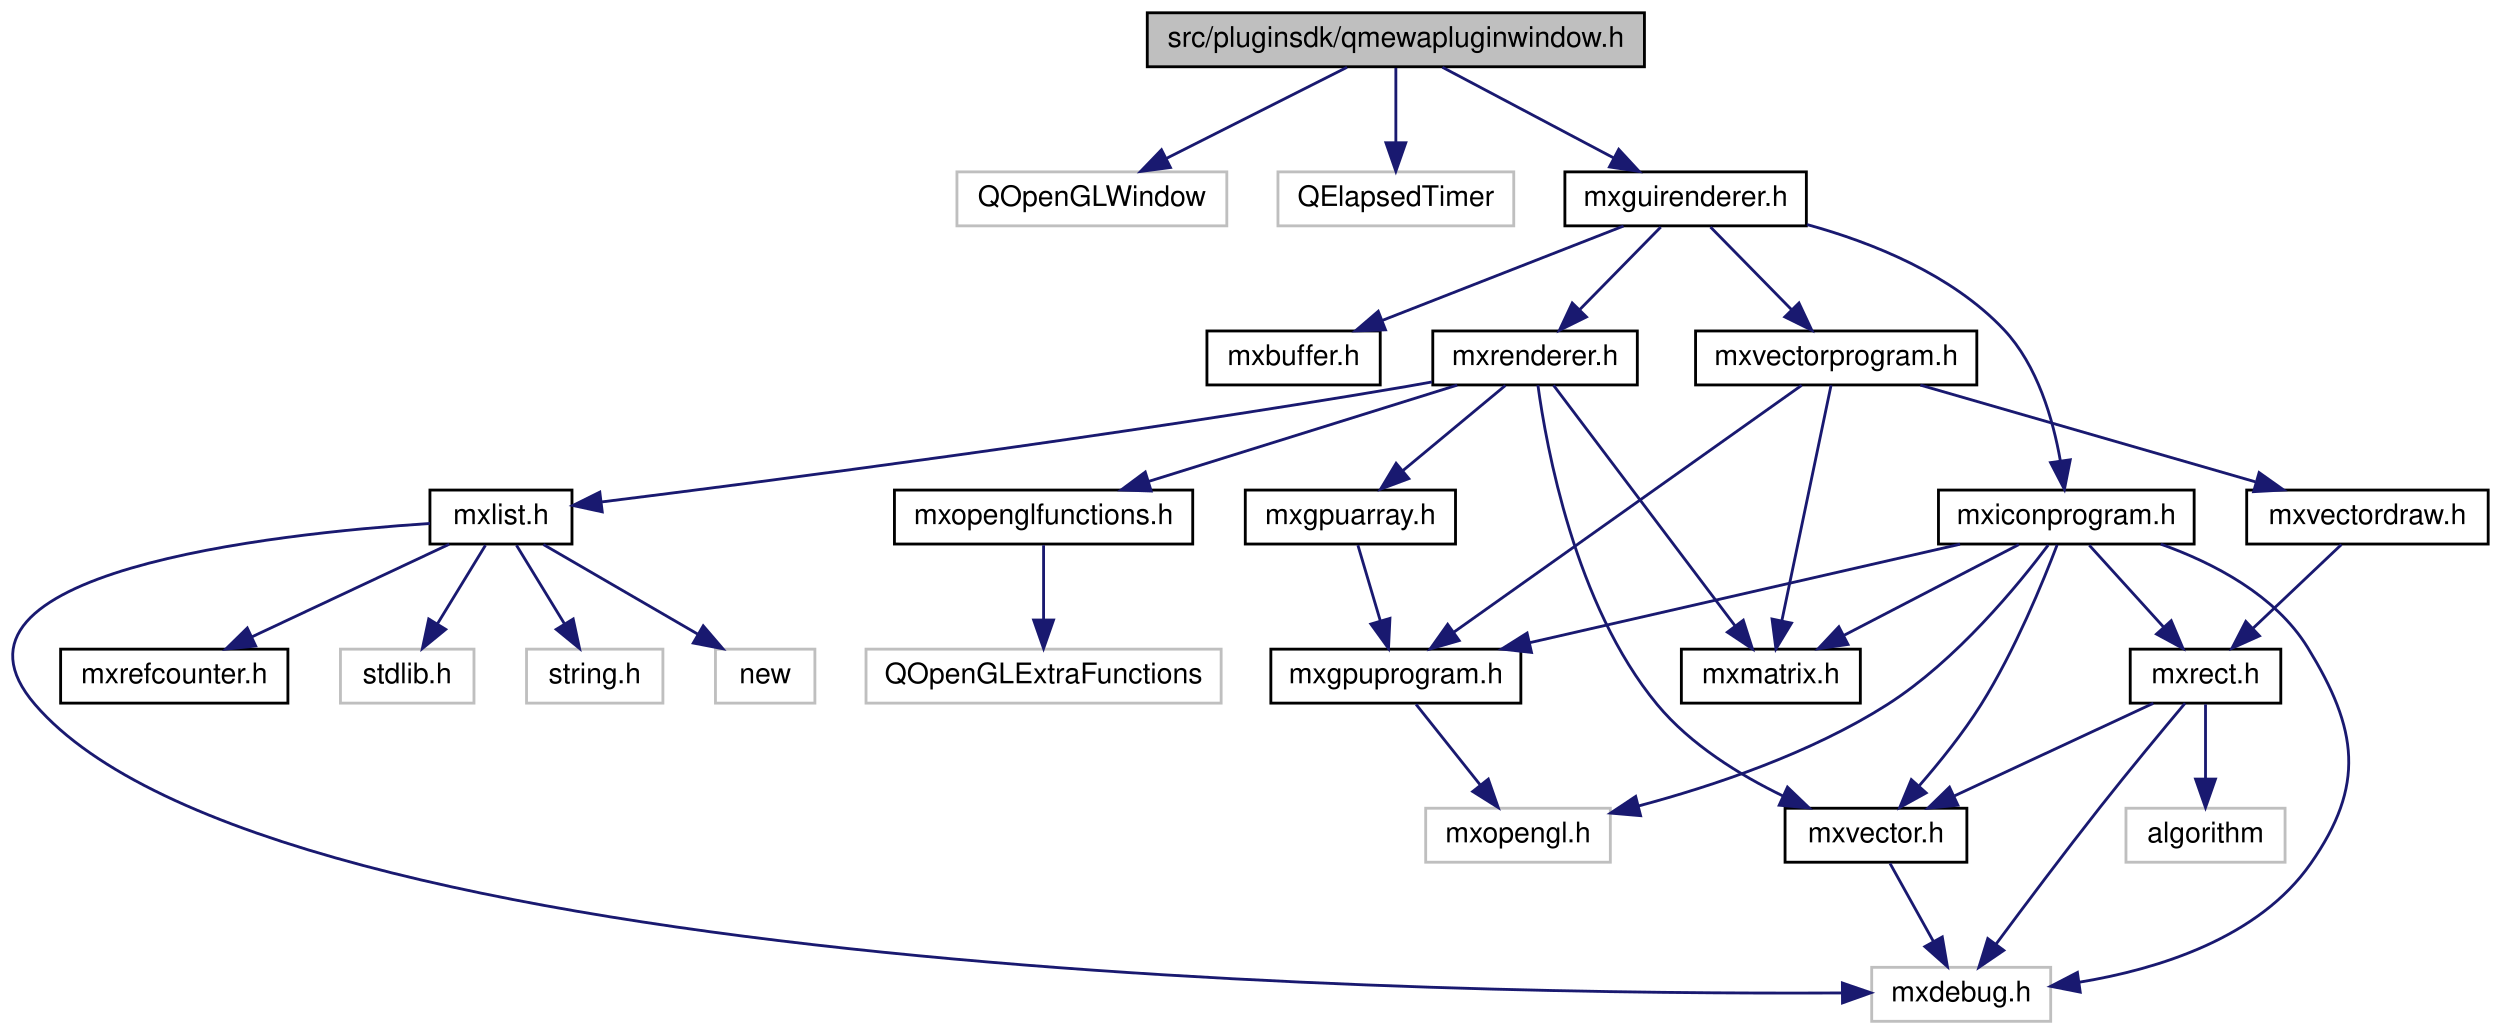
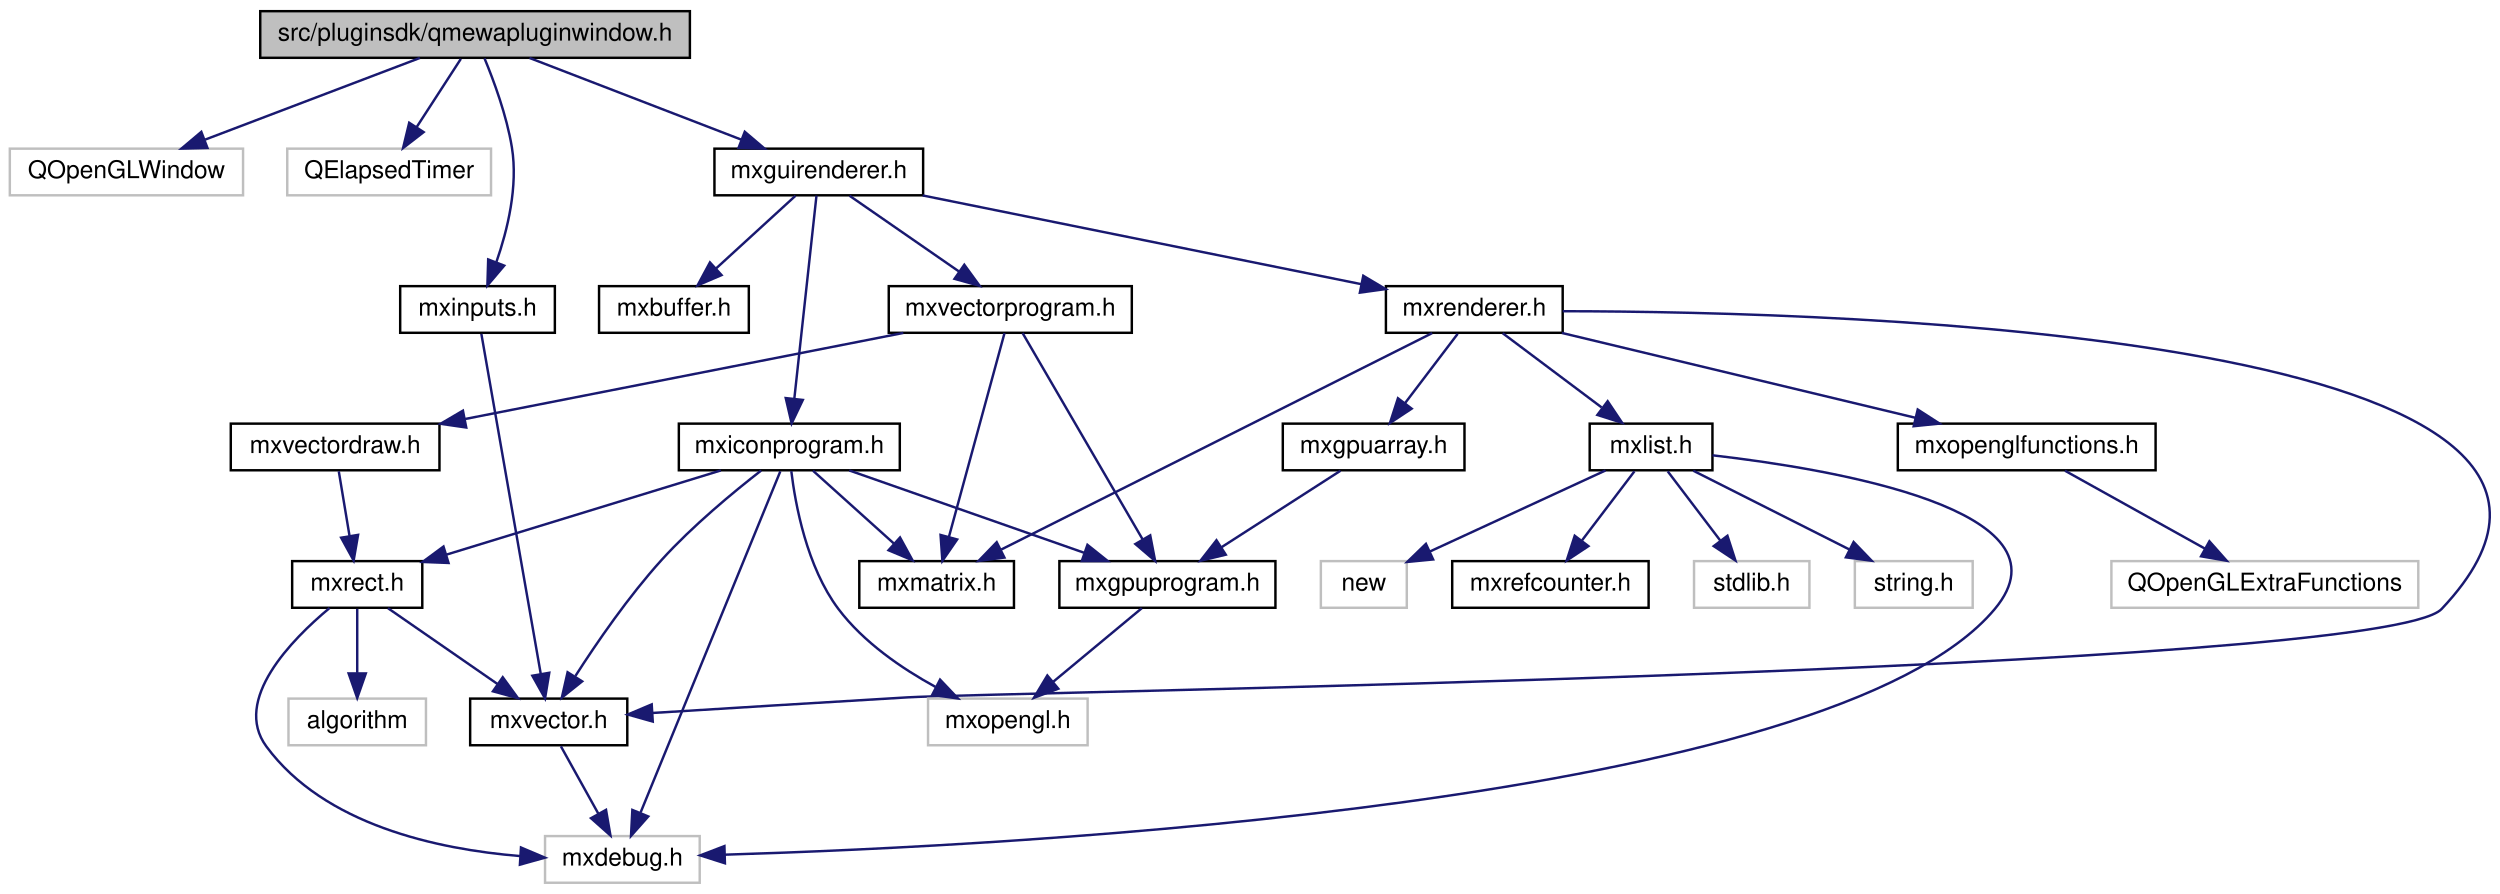
- <svg xmlns="http://www.w3.org/2000/svg" xmlns:xlink="http://www.w3.org/1999/xlink" width="880pt" height="364pt" viewBox="0.00 0.00 879.68 364.00">
+ <svg xmlns="http://www.w3.org/2000/svg" xmlns:xlink="http://www.w3.org/1999/xlink" width="1018pt" height="364pt" viewBox="0.00 0.00 1018.28 364.00">
  <g id="graph0" class="graph" transform="scale(1 1) rotate(0) translate(4 360)">
    <g id="node1" class="node">
      <g id="a_node1">
        <a xlink:title=" ">
-           <polygon fill="#bfbfbf" stroke="black" points="399.68,-336.5 399.68,-355.5 574.68,-355.5 574.68,-336.5 399.68,-336.5" />
-           <text text-anchor="middle" x="487.18" y="-343.5" font-family="Helvetica,sans-Serif" font-size="10.00">src/pluginsdk/qmewapluginwindow.h</text>
+           <polygon fill="#bfbfbf" stroke="black" points="102,-336.5 102,-355.5 277,-355.5 277,-336.5 102,-336.5" />
+           <text text-anchor="middle" x="189.5" y="-343.5" font-family="Helvetica,sans-Serif" font-size="10.00">src/pluginsdk/qmewapluginwindow.h</text>
        </a>
      </g>
    </g>
    <g id="node2" class="node">
      <g id="a_node2">
        <a xlink:title=" ">
-           <polygon fill="none" stroke="#bfbfbf" points="332.68,-280.5 332.68,-299.5 427.68,-299.5 427.68,-280.5 332.68,-280.5" />
-           <text text-anchor="middle" x="380.18" y="-287.5" font-family="Helvetica,sans-Serif" font-size="10.00">QOpenGLWindow</text>
+           <polygon fill="none" stroke="#bfbfbf" points="0,-280.5 0,-299.5 95,-299.5 95,-280.5 0,-280.5" />
+           <text text-anchor="middle" x="47.5" y="-287.5" font-family="Helvetica,sans-Serif" font-size="10.00">QOpenGLWindow</text>
        </a>
      </g>
    </g>
    <g id="edge1" class="edge">
-       <path fill="none" stroke="midnightblue" d="M469.99,-336.32C452.83,-327.66 426.23,-314.24 406.43,-304.25" />
-       <polygon fill="midnightblue" stroke="midnightblue" points="407.83,-301.04 397.33,-299.65 404.68,-307.28 407.83,-301.04" />
+       <path fill="none" stroke="midnightblue" d="M167,-336.44C143.42,-327.48 106.18,-313.31 79.54,-303.18" />
+       <polygon fill="midnightblue" stroke="midnightblue" points="80.49,-299.8 69.9,-299.52 78,-306.34 80.49,-299.8" />
    </g>
    <g id="node3" class="node">
      <g id="a_node3">
        <a xlink:title=" ">
-           <polygon fill="none" stroke="#bfbfbf" points="445.68,-280.5 445.68,-299.5 528.68,-299.5 528.68,-280.5 445.68,-280.5" />
-           <text text-anchor="middle" x="487.18" y="-287.5" font-family="Helvetica,sans-Serif" font-size="10.00">QElapsedTimer</text>
+           <polygon fill="none" stroke="#bfbfbf" points="113,-280.5 113,-299.5 196,-299.5 196,-280.5 113,-280.5" />
+           <text text-anchor="middle" x="154.5" y="-287.5" font-family="Helvetica,sans-Serif" font-size="10.00">QElapsedTimer</text>
        </a>
      </g>
    </g>
    <g id="edge2" class="edge">
-       <path fill="none" stroke="midnightblue" d="M487.18,-336.08C487.18,-329.01 487.18,-318.86 487.18,-309.99" />
-       <polygon fill="midnightblue" stroke="midnightblue" points="490.68,-309.75 487.18,-299.75 483.68,-309.75 490.68,-309.75" />
+       <path fill="none" stroke="midnightblue" d="M183.72,-336.08C178.83,-328.53 171.67,-317.49 165.67,-308.23" />
+       <polygon fill="midnightblue" stroke="midnightblue" points="168.55,-306.24 160.17,-299.75 162.67,-310.05 168.55,-306.24" />
    </g>
    <g id="node4" class="node">
      <g id="a_node4">
        <a xlink:href="mxguirenderer_8h.html" target="_top" xlink:title=" ">
-           <polygon fill="none" stroke="black" points="546.68,-280.5 546.68,-299.5 631.68,-299.5 631.68,-280.5 546.68,-280.5" />
-           <text text-anchor="middle" x="589.18" y="-287.5" font-family="Helvetica,sans-Serif" font-size="10.00">mxguirenderer.h</text>
+           <polygon fill="none" stroke="black" points="287,-280.5 287,-299.5 372,-299.5 372,-280.5 287,-280.5" />
+           <text text-anchor="middle" x="329.5" y="-287.5" font-family="Helvetica,sans-Serif" font-size="10.00">mxguirenderer.h</text>
        </a>
      </g>
    </g>
    <g id="edge3" class="edge">
-       <path fill="none" stroke="midnightblue" d="M503.57,-336.32C519.85,-327.7 545.05,-314.36 563.89,-304.39" />
-       <polygon fill="midnightblue" stroke="midnightblue" points="565.63,-307.43 572.83,-299.65 562.36,-301.24 565.63,-307.43" />
+       <path fill="none" stroke="midnightblue" d="M211.68,-336.44C234.93,-327.48 271.65,-313.31 297.92,-303.18" />
+       <polygon fill="midnightblue" stroke="midnightblue" points="299.35,-306.38 307.42,-299.52 296.83,-299.85 299.35,-306.38" />
+     </g>
+     <g id="node25" class="node">
+       <g id="a_node25">
+         <a xlink:href="mxinputs_8h.html" target="_top" xlink:title=" ">
+           <polygon fill="none" stroke="black" points="159,-224.5 159,-243.5 222,-243.5 222,-224.5 159,-224.5" />
+           <text text-anchor="middle" x="190.5" y="-231.5" font-family="Helvetica,sans-Serif" font-size="10.00">mxinputs.h</text>
+         </a>
+       </g>
+     </g>
+     <g id="edge35" class="edge">
+       <path fill="none" stroke="midnightblue" d="M193.36,-336.25C197.06,-327.33 202.39,-313.01 204.5,-300 207.07,-284.15 202.72,-266.34 198.2,-253.38" />
+       <polygon fill="midnightblue" stroke="midnightblue" points="201.37,-251.86 194.52,-243.78 194.84,-254.37 201.37,-251.86" />
    </g>
    <g id="node5" class="node">
      <g id="a_node5">
        <a xlink:href="mxbuffer_8h.html" target="_top" xlink:title=" ">
-           <polygon fill="none" stroke="black" points="420.68,-224.5 420.68,-243.5 481.68,-243.5 481.68,-224.5 420.68,-224.5" />
-           <text text-anchor="middle" x="451.18" y="-231.5" font-family="Helvetica,sans-Serif" font-size="10.00">mxbuffer.h</text>
+           <polygon fill="none" stroke="black" points="240,-224.5 240,-243.5 301,-243.5 301,-224.5 240,-224.5" />
+           <text text-anchor="middle" x="270.5" y="-231.5" font-family="Helvetica,sans-Serif" font-size="10.00">mxbuffer.h</text>
        </a>
      </g>
    </g>
    <g id="edge4" class="edge">
-       <path fill="none" stroke="midnightblue" d="M567.31,-280.44C544.4,-271.48 508.2,-257.31 482.31,-247.18" />
-       <polygon fill="midnightblue" stroke="midnightblue" points="483.53,-243.9 472.94,-243.52 480.98,-250.42 483.53,-243.9" />
+       <path fill="none" stroke="midnightblue" d="M320.02,-280.32C311.3,-272.34 298.16,-260.31 287.6,-250.65" />
+       <polygon fill="midnightblue" stroke="midnightblue" points="289.89,-248 280.15,-243.83 285.17,-253.17 289.89,-248" />
    </g>
    <g id="node6" class="node">
      <g id="a_node6">
        <a xlink:href="mxrenderer_8h.html" target="_top" xlink:title=" ">
-           <polygon fill="none" stroke="black" points="500.18,-224.5 500.18,-243.5 572.18,-243.5 572.18,-224.5 500.18,-224.5" />
-           <text text-anchor="middle" x="536.18" y="-231.5" font-family="Helvetica,sans-Serif" font-size="10.00">mxrenderer.h</text>
+           <polygon fill="none" stroke="black" points="560.5,-224.5 560.5,-243.5 632.5,-243.5 632.5,-224.5 560.5,-224.5" />
+           <text text-anchor="middle" x="596.5" y="-231.5" font-family="Helvetica,sans-Serif" font-size="10.00">mxrenderer.h</text>
        </a>
      </g>
    </g>
    <g id="edge5" class="edge">
-       <path fill="none" stroke="midnightblue" d="M580.43,-280.08C572.71,-272.22 561.27,-260.57 551.96,-251.08" />
-       <polygon fill="midnightblue" stroke="midnightblue" points="554.27,-248.44 544.77,-243.75 549.27,-253.34 554.27,-248.44" />
+       <path fill="none" stroke="midnightblue" d="M371.81,-280.44C420.51,-270.59 500.22,-254.47 550.44,-244.31" />
+       <polygon fill="midnightblue" stroke="midnightblue" points="551.28,-247.72 560.38,-242.3 549.89,-240.86 551.28,-247.72" />
    </g>
    <g id="node20" class="node">
      <g id="a_node20">
        <a xlink:href="mxvectorprogram_8h.html" target="_top" xlink:title=" ">
-           <polygon fill="none" stroke="black" points="592.68,-224.5 592.68,-243.5 691.68,-243.5 691.68,-224.5 592.68,-224.5" />
-           <text text-anchor="middle" x="642.18" y="-231.5" font-family="Helvetica,sans-Serif" font-size="10.00">mxvectorprogram.h</text>
+           <polygon fill="none" stroke="black" points="358,-224.5 358,-243.5 457,-243.5 457,-224.5 358,-224.5" />
+           <text text-anchor="middle" x="407.5" y="-231.5" font-family="Helvetica,sans-Serif" font-size="10.00">mxvectorprogram.h</text>
        </a>
      </g>
    </g>
    <g id="edge20" class="edge">
-       <path fill="none" stroke="midnightblue" d="M597.93,-280.08C605.65,-272.22 617.08,-260.57 626.39,-251.08" />
-       <polygon fill="midnightblue" stroke="midnightblue" points="629.08,-253.34 633.59,-243.75 624.09,-248.44 629.08,-253.34" />
+       <path fill="none" stroke="midnightblue" d="M342.03,-280.32C354.09,-271.98 372.53,-259.21 386.77,-249.35" />
+       <polygon fill="midnightblue" stroke="midnightblue" points="388.77,-252.22 395,-243.65 384.78,-246.47 388.77,-252.22" />
    </g>
    <g id="node24" class="node">
      <g id="a_node24">
        <a xlink:href="mxiconprogram_8h.html" target="_top" xlink:title=" ">
-           <polygon fill="none" stroke="black" points="678.18,-168.5 678.18,-187.5 768.18,-187.5 768.18,-168.5 678.18,-168.5" />
-           <text text-anchor="middle" x="723.18" y="-175.5" font-family="Helvetica,sans-Serif" font-size="10.00">mxiconprogram.h</text>
+           <polygon fill="none" stroke="black" points="272.5,-168.5 272.5,-187.5 362.5,-187.5 362.5,-168.5 272.5,-168.5" />
+           <text text-anchor="middle" x="317.5" y="-175.5" font-family="Helvetica,sans-Serif" font-size="10.00">mxiconprogram.h</text>
        </a>
      </g>
    </g>
    <g id="edge28" class="edge">
-       <path fill="none" stroke="midnightblue" d="M631.9,-280.96C655.18,-274.56 682.89,-263.33 701.18,-244 713.06,-231.43 718.54,-212.21 721.06,-197.93" />
-       <polygon fill="midnightblue" stroke="midnightblue" points="724.57,-198.15 722.51,-187.75 717.64,-197.16 724.57,-198.15" />
+       <path fill="none" stroke="midnightblue" d="M328.56,-280.37C326.62,-262.62 322.15,-221.67 319.53,-197.6" />
+       <polygon fill="midnightblue" stroke="midnightblue" points="323,-197.15 318.44,-187.59 316.04,-197.91 323,-197.15" />
    </g>
    <g id="node7" class="node">
      <g id="a_node7">
        <a xlink:href="mxlist_8h.html" target="_top" xlink:title=" ">
-           <polygon fill="none" stroke="black" points="147.18,-168.5 147.18,-187.5 197.18,-187.5 197.18,-168.5 147.18,-168.5" />
-           <text text-anchor="middle" x="172.18" y="-175.5" font-family="Helvetica,sans-Serif" font-size="10.00">mxlist.h</text>
+           <polygon fill="none" stroke="black" points="643.5,-168.5 643.5,-187.5 693.5,-187.5 693.5,-168.5 643.5,-168.5" />
+           <text text-anchor="middle" x="668.5" y="-175.5" font-family="Helvetica,sans-Serif" font-size="10.00">mxlist.h</text>
        </a>
      </g>
    </g>
    <g id="edge6" class="edge">
-       <path fill="none" stroke="midnightblue" d="M499.86,-225.55C496.93,-225.01 494.01,-224.48 491.18,-224 388.67,-206.53 266.79,-190.7 207.75,-183.34" />
-       <polygon fill="midnightblue" stroke="midnightblue" points="207.83,-179.83 197.48,-182.07 206.97,-186.77 207.83,-179.83" />
+       <path fill="none" stroke="midnightblue" d="M608.07,-224.32C618.92,-216.18 635.38,-203.84 648.38,-194.09" />
+       <polygon fill="midnightblue" stroke="midnightblue" points="650.82,-196.63 656.72,-187.83 646.62,-191.03 650.82,-196.63" />
    </g>
    <g id="node13" class="node">
      <g id="a_node13">
        <a xlink:href="mxgpuarray_8h.html" target="_top" xlink:title=" ">
-           <polygon fill="none" stroke="black" points="434.18,-168.5 434.18,-187.5 508.18,-187.5 508.18,-168.5 434.18,-168.5" />
-           <text text-anchor="middle" x="471.18" y="-175.5" font-family="Helvetica,sans-Serif" font-size="10.00">mxgpuarray.h</text>
+           <polygon fill="none" stroke="black" points="518.5,-168.5 518.5,-187.5 592.5,-187.5 592.5,-168.5 518.5,-168.5" />
+           <text text-anchor="middle" x="555.5" y="-175.5" font-family="Helvetica,sans-Serif" font-size="10.00">mxgpuarray.h</text>
        </a>
      </g>
    </g>
    <g id="edge12" class="edge">
-       <path fill="none" stroke="midnightblue" d="M525.74,-224.32C516.03,-216.26 501.36,-204.08 489.68,-194.37" />
-       <polygon fill="midnightblue" stroke="midnightblue" points="491.74,-191.53 481.81,-187.83 487.27,-196.92 491.74,-191.53" />
+       <path fill="none" stroke="midnightblue" d="M589.73,-224.08C583.94,-216.46 575.44,-205.26 568.36,-195.94" />
+       <polygon fill="midnightblue" stroke="midnightblue" points="570.98,-193.6 562.14,-187.75 565.4,-197.83 570.98,-193.6" />
    </g>
    <g id="node16" class="node">
      <g id="a_node16">
        <a xlink:href="mxmatrix_8h.html" target="_top" xlink:title=" ">
-           <polygon fill="none" stroke="black" points="587.68,-112.5 587.68,-131.5 650.68,-131.5 650.68,-112.5 587.68,-112.5" />
-           <text text-anchor="middle" x="619.18" y="-119.5" font-family="Helvetica,sans-Serif" font-size="10.00">mxmatrix.h</text>
+           <polygon fill="none" stroke="black" points="346,-112.5 346,-131.5 409,-131.5 409,-112.5 346,-112.5" />
+           <text text-anchor="middle" x="377.5" y="-119.5" font-family="Helvetica,sans-Serif" font-size="10.00">mxmatrix.h</text>
        </a>
      </g>
    </g>
    <g id="edge15" class="edge">
-       <path fill="none" stroke="midnightblue" d="M542.69,-224.37C556.45,-206.14 588.68,-163.43 606.6,-139.68" />
-       <polygon fill="midnightblue" stroke="midnightblue" points="609.47,-141.68 612.7,-131.59 603.88,-137.47 609.47,-141.68" />
+       <path fill="none" stroke="midnightblue" d="M579.32,-224.37C541.18,-205.21 449.24,-159.04 403.81,-136.22" />
+       <polygon fill="midnightblue" stroke="midnightblue" points="405.11,-132.95 394.6,-131.59 401.97,-139.21 405.11,-132.95" />
    </g>
    <g id="node17" class="node">
      <g id="a_node17">
        <a xlink:href="mxopenglfunctions_8h.html" target="_top" xlink:title=" ">
-           <polygon fill="none" stroke="black" points="310.68,-168.5 310.68,-187.5 415.68,-187.5 415.68,-168.5 310.68,-168.5" />
-           <text text-anchor="middle" x="363.18" y="-175.5" font-family="Helvetica,sans-Serif" font-size="10.00">mxopenglfunctions.h</text>
+           <polygon fill="none" stroke="black" points="769,-168.5 769,-187.5 874,-187.5 874,-168.5 769,-168.5" />
+           <text text-anchor="middle" x="821.5" y="-175.5" font-family="Helvetica,sans-Serif" font-size="10.00">mxopenglfunctions.h</text>
        </a>
      </g>
    </g>
    <g id="edge16" class="edge">
-       <path fill="none" stroke="midnightblue" d="M508.77,-224.44C479.41,-215.28 432.66,-200.69 400.08,-190.52" />
-       <polygon fill="midnightblue" stroke="midnightblue" points="401.05,-187.16 390.46,-187.52 398.97,-193.84 401.05,-187.16" />
+       <path fill="none" stroke="midnightblue" d="M632.15,-224.44C671.16,-215.08 733.77,-200.06 776.22,-189.87" />
+       <polygon fill="midnightblue" stroke="midnightblue" points="777.11,-193.25 786.01,-187.52 775.47,-186.45 777.11,-193.25" />
    </g>
    <g id="node19" class="node">
      <g id="a_node19">
        <a xlink:href="mxvector_8h.html" target="_top" xlink:title=" ">
-           <polygon fill="none" stroke="black" points="624.18,-56.5 624.18,-75.5 688.18,-75.5 688.18,-56.5 624.18,-56.5" />
-           <text text-anchor="middle" x="656.18" y="-63.5" font-family="Helvetica,sans-Serif" font-size="10.00">mxvector.h</text>
+           <polygon fill="none" stroke="black" points="187.5,-56.5 187.5,-75.5 251.5,-75.5 251.5,-56.5 187.5,-56.5" />
+           <text text-anchor="middle" x="219.5" y="-63.5" font-family="Helvetica,sans-Serif" font-size="10.00">mxvector.h</text>
        </a>
      </g>
    </g>
    <g id="edge18" class="edge">
-       <path fill="none" stroke="midnightblue" d="M537.19,-224.39C540.09,-203.07 550.17,-147.03 579.18,-112 590.87,-97.88 608.23,-87.19 623.5,-79.79" />
-       <polygon fill="midnightblue" stroke="midnightblue" points="625.03,-82.93 632.67,-75.6 622.12,-76.57 625.03,-82.93" />
+       <path fill="none" stroke="midnightblue" d="M632.51,-233.29C748.05,-233.13 1095.87,-223.61 990.5,-112 966.62,-86.71 400.22,-78.07 365.5,-76 330.62,-73.92 291.05,-71.48 261.92,-69.66" />
+       <polygon fill="midnightblue" stroke="midnightblue" points="261.88,-66.15 251.68,-69.02 261.45,-73.14 261.88,-66.15" />
    </g>
    <g id="node8" class="node">
      <g id="a_node8">
        <a xlink:title=" ">
-           <polygon fill="none" stroke="#bfbfbf" points="654.68,-0.5 654.68,-19.5 717.68,-19.5 717.68,-0.5 654.68,-0.5" />
-           <text text-anchor="middle" x="686.18" y="-7.5" font-family="Helvetica,sans-Serif" font-size="10.00">mxdebug.h</text>
+           <polygon fill="none" stroke="#bfbfbf" points="218,-0.5 218,-19.5 281,-19.5 281,-0.5 218,-0.5" />
+           <text text-anchor="middle" x="249.5" y="-7.5" font-family="Helvetica,sans-Serif" font-size="10.00">mxdebug.h</text>
        </a>
      </g>
    </g>
    <g id="edge7" class="edge">
-       <path fill="none" stroke="midnightblue" d="M147.16,-175.74C92.01,-172.11 -32.02,-158.63 8.18,-112 91.3,-15.57 509.07,-9.78 644.05,-10.48" />
-       <polygon fill="midnightblue" stroke="midnightblue" points="644.36,-13.98 654.38,-10.54 644.4,-6.98 644.36,-13.98" />
+       <path fill="none" stroke="midnightblue" d="M693.52,-174.6C742.22,-169 842.18,-152.31 808.5,-112 742.21,-32.66 409.52,-15.53 291.28,-11.93" />
+       <polygon fill="midnightblue" stroke="midnightblue" points="291.27,-8.43 281.18,-11.64 291.07,-15.43 291.27,-8.43" />
    </g>
    <g id="node9" class="node">
      <g id="a_node9">
        <a xlink:href="mxrefcounter_8h.html" target="_top" xlink:title=" ">
-           <polygon fill="none" stroke="black" points="17.18,-112.5 17.18,-131.5 97.18,-131.5 97.18,-112.5 17.18,-112.5" />
-           <text text-anchor="middle" x="57.18" y="-119.5" font-family="Helvetica,sans-Serif" font-size="10.00">mxrefcounter.h</text>
+           <polygon fill="none" stroke="black" points="587.5,-112.5 587.5,-131.5 667.5,-131.5 667.5,-112.5 587.5,-112.5" />
+           <text text-anchor="middle" x="627.5" y="-119.5" font-family="Helvetica,sans-Serif" font-size="10.00">mxrefcounter.h</text>
        </a>
      </g>
    </g>
    <g id="edge8" class="edge">
-       <path fill="none" stroke="midnightblue" d="M153.96,-168.44C135.28,-159.68 106.02,-145.94 84.56,-135.86" />
-       <polygon fill="midnightblue" stroke="midnightblue" points="85.85,-132.6 75.32,-131.52 82.88,-138.93 85.85,-132.6" />
+       <path fill="none" stroke="midnightblue" d="M661.73,-168.08C655.94,-160.46 647.44,-149.26 640.36,-139.94" />
+       <polygon fill="midnightblue" stroke="midnightblue" points="642.98,-137.6 634.14,-131.75 637.4,-141.83 642.98,-137.6" />
    </g>
    <g id="node10" class="node">
      <g id="a_node10">
        <a xlink:title=" ">
-           <polygon fill="none" stroke="#bfbfbf" points="115.68,-112.5 115.68,-131.5 162.68,-131.5 162.68,-112.5 115.68,-112.5" />
-           <text text-anchor="middle" x="139.18" y="-119.5" font-family="Helvetica,sans-Serif" font-size="10.00">stdlib.h</text>
+           <polygon fill="none" stroke="#bfbfbf" points="686,-112.5 686,-131.5 733,-131.5 733,-112.5 686,-112.5" />
+           <text text-anchor="middle" x="709.5" y="-119.5" font-family="Helvetica,sans-Serif" font-size="10.00">stdlib.h</text>
        </a>
      </g>
    </g>
    <g id="edge9" class="edge">
-       <path fill="none" stroke="midnightblue" d="M166.73,-168.08C162.16,-160.61 155.51,-149.72 149.88,-140.52" />
-       <polygon fill="midnightblue" stroke="midnightblue" points="152.73,-138.46 144.53,-131.75 146.75,-142.11 152.73,-138.46" />
+       <path fill="none" stroke="midnightblue" d="M675.27,-168.08C681.06,-160.46 689.56,-149.26 696.64,-139.94" />
+       <polygon fill="midnightblue" stroke="midnightblue" points="699.6,-141.83 702.86,-131.75 694.02,-137.6 699.6,-141.83" />
    </g>
    <g id="node11" class="node">
      <g id="a_node11">
        <a xlink:title=" ">
-           <polygon fill="none" stroke="#bfbfbf" points="181.18,-112.5 181.18,-131.5 229.18,-131.5 229.18,-112.5 181.18,-112.5" />
-           <text text-anchor="middle" x="205.18" y="-119.5" font-family="Helvetica,sans-Serif" font-size="10.00">string.h</text>
+           <polygon fill="none" stroke="#bfbfbf" points="751.5,-112.5 751.5,-131.5 799.5,-131.5 799.5,-112.5 751.5,-112.5" />
+           <text text-anchor="middle" x="775.5" y="-119.5" font-family="Helvetica,sans-Serif" font-size="10.00">string.h</text>
        </a>
      </g>
    </g>
    <g id="edge10" class="edge">
-       <path fill="none" stroke="midnightblue" d="M177.63,-168.08C182.19,-160.61 188.85,-149.72 194.47,-140.52" />
-       <polygon fill="midnightblue" stroke="midnightblue" points="197.6,-142.11 199.83,-131.75 191.63,-138.46 197.6,-142.11" />
+       <path fill="none" stroke="midnightblue" d="M685.69,-168.32C702.85,-159.66 729.45,-146.24 749.25,-136.25" />
+       <polygon fill="midnightblue" stroke="midnightblue" points="751,-139.28 758.35,-131.65 747.85,-133.04 751,-139.28" />
    </g>
    <g id="node12" class="node">
      <g id="a_node12">
        <a xlink:title=" ">
-           <polygon fill="none" stroke="#bfbfbf" points="247.68,-112.5 247.68,-131.5 282.68,-131.5 282.68,-112.5 247.68,-112.5" />
-           <text text-anchor="middle" x="265.18" y="-119.5" font-family="Helvetica,sans-Serif" font-size="10.00">new</text>
+           <polygon fill="none" stroke="#bfbfbf" points="534,-112.5 534,-131.5 569,-131.5 569,-112.5 534,-112.5" />
+           <text text-anchor="middle" x="551.5" y="-119.5" font-family="Helvetica,sans-Serif" font-size="10.00">new</text>
        </a>
      </g>
    </g>
    <g id="edge11" class="edge">
-       <path fill="none" stroke="midnightblue" d="M187.12,-168.32C201.76,-159.82 224.31,-146.73 241.42,-136.8" />
-       <polygon fill="midnightblue" stroke="midnightblue" points="243.38,-139.7 250.27,-131.65 239.87,-133.65 243.38,-139.7" />
+       <path fill="none" stroke="midnightblue" d="M649.96,-168.44C630.65,-159.53 600.22,-145.49 578.3,-135.37" />
+       <polygon fill="midnightblue" stroke="midnightblue" points="579.73,-132.18 569.19,-131.16 576.8,-138.53 579.73,-132.18" />
    </g>
    <g id="node14" class="node">
      <g id="a_node14">
        <a xlink:href="mxgpuprogram_8h.html" target="_top" xlink:title=" ">
-           <polygon fill="none" stroke="black" points="443.18,-112.5 443.18,-131.5 531.18,-131.5 531.18,-112.5 443.18,-112.5" />
-           <text text-anchor="middle" x="487.18" y="-119.5" font-family="Helvetica,sans-Serif" font-size="10.00">mxgpuprogram.h</text>
+           <polygon fill="none" stroke="black" points="427.5,-112.5 427.5,-131.5 515.5,-131.5 515.5,-112.5 427.5,-112.5" />
+           <text text-anchor="middle" x="471.5" y="-119.5" font-family="Helvetica,sans-Serif" font-size="10.00">mxgpuprogram.h</text>
        </a>
      </g>
    </g>
    <g id="edge13" class="edge">
-       <path fill="none" stroke="midnightblue" d="M473.82,-168.08C475.96,-160.85 479.06,-150.41 481.73,-141.4" />
-       <polygon fill="midnightblue" stroke="midnightblue" points="485.1,-142.33 484.59,-131.75 478.39,-140.34 485.1,-142.33" />
+       <path fill="none" stroke="midnightblue" d="M542,-168.32C528.9,-159.9 508.79,-146.97 493.39,-137.07" />
+       <polygon fill="midnightblue" stroke="midnightblue" points="495.27,-134.12 484.96,-131.65 491.48,-140.01 495.27,-134.12" />
    </g>
    <g id="node15" class="node">
      <g id="a_node15">
        <a xlink:title=" ">
-           <polygon fill="none" stroke="#bfbfbf" points="497.68,-56.5 497.68,-75.5 562.68,-75.5 562.68,-56.5 497.68,-56.5" />
-           <text text-anchor="middle" x="530.18" y="-63.5" font-family="Helvetica,sans-Serif" font-size="10.00">mxopengl.h</text>
+           <polygon fill="none" stroke="#bfbfbf" points="374,-56.5 374,-75.5 439,-75.5 439,-56.5 374,-56.5" />
+           <text text-anchor="middle" x="406.5" y="-63.5" font-family="Helvetica,sans-Serif" font-size="10.00">mxopengl.h</text>
        </a>
      </g>
    </g>
    <g id="edge14" class="edge">
-       <path fill="none" stroke="midnightblue" d="M494.28,-112.08C500.42,-104.38 509.45,-93.03 516.92,-83.65" />
-       <polygon fill="midnightblue" stroke="midnightblue" points="519.72,-85.75 523.21,-75.75 514.24,-81.39 519.72,-85.75" />
+       <path fill="none" stroke="midnightblue" d="M461.06,-112.32C451.35,-104.26 436.68,-92.08 425,-82.37" />
+       <polygon fill="midnightblue" stroke="midnightblue" points="427.06,-79.53 417.13,-75.83 422.59,-84.92 427.06,-79.53" />
    </g>
    <g id="node18" class="node">
      <g id="a_node18">
        <a xlink:title=" ">
-           <polygon fill="none" stroke="#bfbfbf" points="300.68,-112.5 300.68,-131.5 425.68,-131.5 425.68,-112.5 300.68,-112.5" />
-           <text text-anchor="middle" x="363.18" y="-119.5" font-family="Helvetica,sans-Serif" font-size="10.00">QOpenGLExtraFunctions</text>
+           <polygon fill="none" stroke="#bfbfbf" points="856,-112.5 856,-131.5 981,-131.5 981,-112.5 856,-112.5" />
+           <text text-anchor="middle" x="918.5" y="-119.5" font-family="Helvetica,sans-Serif" font-size="10.00">QOpenGLExtraFunctions</text>
        </a>
      </g>
    </g>
    <g id="edge17" class="edge">
-       <path fill="none" stroke="midnightblue" d="M363.18,-168.08C363.18,-161.01 363.18,-150.86 363.18,-141.99" />
-       <polygon fill="midnightblue" stroke="midnightblue" points="366.68,-141.75 363.18,-131.75 359.68,-141.75 366.68,-141.75" />
+       <path fill="none" stroke="midnightblue" d="M837.08,-168.32C852.5,-159.74 876.31,-146.49 894.21,-136.52" />
+       <polygon fill="midnightblue" stroke="midnightblue" points="895.92,-139.58 902.95,-131.65 892.51,-133.46 895.92,-139.58" />
    </g>
    <g id="edge19" class="edge">
-       <path fill="none" stroke="midnightblue" d="M661.13,-56.08C665.28,-48.61 671.33,-37.72 676.45,-28.52" />
-       <polygon fill="midnightblue" stroke="midnightblue" points="679.52,-30.19 681.32,-19.75 673.4,-26.79 679.52,-30.19" />
+       <path fill="none" stroke="midnightblue" d="M224.45,-56.08C228.6,-48.61 234.65,-37.72 239.77,-28.52" />
+       <polygon fill="midnightblue" stroke="midnightblue" points="242.84,-30.19 244.64,-19.75 236.72,-26.79 242.84,-30.19" />
    </g>
    <g id="edge21" class="edge">
-       <path fill="none" stroke="midnightblue" d="M630.02,-224.37C603.53,-205.57 540.4,-160.77 507.66,-137.53" />
-       <polygon fill="midnightblue" stroke="midnightblue" points="509.47,-134.52 499.28,-131.59 505.41,-140.23 509.47,-134.52" />
+       <path fill="none" stroke="midnightblue" d="M412.52,-224.37C423.04,-206.3 447.54,-164.18 461.43,-140.31" />
+       <polygon fill="midnightblue" stroke="midnightblue" points="464.5,-142 466.5,-131.59 458.45,-138.47 464.5,-142" />
    </g>
    <g id="edge22" class="edge">
-       <path fill="none" stroke="midnightblue" d="M640.37,-224.37C636.66,-206.62 628.1,-165.67 623.07,-141.6" />
-       <polygon fill="midnightblue" stroke="midnightblue" points="626.45,-140.66 620.97,-131.59 619.6,-142.1 626.45,-140.66" />
+       <path fill="none" stroke="midnightblue" d="M405.15,-224.37C400.28,-206.54 389.04,-165.3 382.48,-141.27" />
+       <polygon fill="midnightblue" stroke="midnightblue" points="385.85,-140.32 379.84,-131.59 379.1,-142.16 385.85,-140.32" />
    </g>
    <g id="node21" class="node">
      <g id="a_node21">
        <a xlink:href="mxvectordraw_8h.html" target="_top" xlink:title=" ">
-           <polygon fill="none" stroke="black" points="786.68,-168.5 786.68,-187.5 871.68,-187.5 871.68,-168.5 786.68,-168.5" />
-           <text text-anchor="middle" x="829.18" y="-175.5" font-family="Helvetica,sans-Serif" font-size="10.00">mxvectordraw.h</text>
+           <polygon fill="none" stroke="black" points="90,-168.5 90,-187.5 175,-187.5 175,-168.5 90,-168.5" />
+           <text text-anchor="middle" x="132.5" y="-175.5" font-family="Helvetica,sans-Serif" font-size="10.00">mxvectordraw.h</text>
        </a>
      </g>
    </g>
    <g id="edge23" class="edge">
-       <path fill="none" stroke="midnightblue" d="M671.81,-224.44C703.68,-215.24 754.51,-200.56 789.74,-190.39" />
-       <polygon fill="midnightblue" stroke="midnightblue" points="791.05,-193.65 799.69,-187.52 789.11,-186.93 791.05,-193.65" />
+       <path fill="none" stroke="midnightblue" d="M363.93,-224.44C315.51,-214.94 237.33,-199.58 185.43,-189.39" />
+       <polygon fill="midnightblue" stroke="midnightblue" points="185.91,-185.92 175.42,-187.43 184.56,-192.79 185.91,-185.92" />
    </g>
    <g id="node22" class="node">
      <g id="a_node22">
        <a xlink:href="mxrect_8h.html" target="_top" xlink:title=" ">
-           <polygon fill="none" stroke="black" points="745.68,-112.5 745.68,-131.5 798.68,-131.5 798.68,-112.5 745.68,-112.5" />
-           <text text-anchor="middle" x="772.18" y="-119.5" font-family="Helvetica,sans-Serif" font-size="10.00">mxrect.h</text>
+           <polygon fill="none" stroke="black" points="115,-112.5 115,-131.5 168,-131.5 168,-112.5 115,-112.5" />
+           <text text-anchor="middle" x="141.5" y="-119.5" font-family="Helvetica,sans-Serif" font-size="10.00">mxrect.h</text>
        </a>
      </g>
    </g>
    <g id="edge24" class="edge">
-       <path fill="none" stroke="midnightblue" d="M820.02,-168.32C811.68,-160.42 799.15,-148.55 789,-138.94" />
-       <polygon fill="midnightblue" stroke="midnightblue" points="791.17,-136.17 781.5,-131.83 786.36,-141.25 791.17,-136.17" />
+       <path fill="none" stroke="midnightblue" d="M133.99,-168.08C135.18,-160.93 136.89,-150.64 138.38,-141.69" />
+       <polygon fill="midnightblue" stroke="midnightblue" points="141.85,-142.19 140.04,-131.75 134.95,-141.04 141.85,-142.19" />
    </g>
    <g id="edge25" class="edge">
-       <path fill="none" stroke="midnightblue" d="M764.98,-112.46C757.44,-103.47 745.32,-88.87 735.18,-76 722.39,-59.76 708.22,-40.86 698.42,-27.64" />
-       <polygon fill="midnightblue" stroke="midnightblue" points="701.17,-25.46 692.41,-19.5 695.54,-29.62 701.17,-25.46" />
+       <path fill="none" stroke="midnightblue" d="M130.24,-112.4C114.83,-99.58 90.56,-74.92 104.5,-56 128.02,-24.08 173.97,-14.13 207.87,-11.36" />
+       <polygon fill="midnightblue" stroke="midnightblue" points="208.2,-14.85 217.96,-10.71 207.76,-7.86 208.2,-14.85" />
    </g>
    <g id="edge26" class="edge">
-       <path fill="none" stroke="midnightblue" d="M753.8,-112.44C734.96,-103.68 705.45,-89.94 683.8,-79.86" />
-       <polygon fill="midnightblue" stroke="midnightblue" points="685.02,-76.56 674.47,-75.52 682.06,-82.91 685.02,-76.56" />
+       <path fill="none" stroke="midnightblue" d="M154.03,-112.32C166.09,-103.98 184.53,-91.21 198.77,-81.35" />
+       <polygon fill="midnightblue" stroke="midnightblue" points="200.77,-84.22 207,-75.65 196.78,-78.47 200.77,-84.22" />
    </g>
    <g id="node23" class="node">
      <g id="a_node23">
        <a xlink:title=" ">
-           <polygon fill="none" stroke="#bfbfbf" points="744.18,-56.5 744.18,-75.5 800.18,-75.5 800.18,-56.5 744.18,-56.5" />
-           <text text-anchor="middle" x="772.18" y="-63.5" font-family="Helvetica,sans-Serif" font-size="10.00">algorithm</text>
+           <polygon fill="none" stroke="#bfbfbf" points="113.5,-56.5 113.5,-75.5 169.5,-75.5 169.5,-56.5 113.5,-56.5" />
+           <text text-anchor="middle" x="141.5" y="-63.5" font-family="Helvetica,sans-Serif" font-size="10.00">algorithm</text>
        </a>
      </g>
    </g>
    <g id="edge27" class="edge">
-       <path fill="none" stroke="midnightblue" d="M772.18,-112.08C772.18,-105.01 772.18,-94.86 772.18,-85.99" />
-       <polygon fill="midnightblue" stroke="midnightblue" points="775.68,-85.75 772.18,-75.75 768.68,-85.75 775.68,-85.75" />
+       <path fill="none" stroke="midnightblue" d="M141.5,-112.08C141.5,-105.01 141.5,-94.86 141.5,-85.99" />
+       <polygon fill="midnightblue" stroke="midnightblue" points="145,-85.75 141.5,-75.75 138,-85.75 145,-85.75" />
    </g>
    <g id="edge29" class="edge">
-       <path fill="none" stroke="midnightblue" d="M756.43,-168.47C775.07,-161.81 796.82,-150.5 808.18,-132 825.86,-103.22 828.53,-83.69 809.18,-56 790.91,-29.86 755.73,-18.85 727.66,-14.25" />
-       <polygon fill="midnightblue" stroke="midnightblue" points="728.08,-10.77 717.68,-12.82 727.09,-17.7 728.08,-10.77" />
+       <path fill="none" stroke="midnightblue" d="M313.84,-168.08C303.09,-141.83 271.43,-64.55 256.92,-29.12" />
+       <polygon fill="midnightblue" stroke="midnightblue" points="260.04,-27.5 253.01,-19.57 253.56,-30.15 260.04,-27.5" />
    </g>
    <g id="edge33" class="edge">
-       <path fill="none" stroke="midnightblue" d="M685.78,-168.44C644.79,-159.06 578.92,-143.99 534.39,-133.8" />
-       <polygon fill="midnightblue" stroke="midnightblue" points="534.93,-130.34 524.4,-131.52 533.37,-137.16 534.93,-130.34" />
+       <path fill="none" stroke="midnightblue" d="M341.9,-168.44C367.7,-159.4 408.58,-145.06 437.52,-134.92" />
+       <polygon fill="midnightblue" stroke="midnightblue" points="438.93,-138.13 447.21,-131.52 436.62,-131.52 438.93,-138.13" />
    </g>
    <g id="edge32" class="edge">
-       <path fill="none" stroke="midnightblue" d="M716.82,-168.15C706.44,-154.32 684.57,-127.53 660.18,-112 633.3,-94.88 599.11,-83.38 572.55,-76.29" />
-       <polygon fill="midnightblue" stroke="midnightblue" points="573.33,-72.88 562.77,-73.79 571.59,-79.66 573.33,-72.88" />
+       <path fill="none" stroke="midnightblue" d="M318.31,-168.15C319.92,-154.78 324.57,-129.16 337.5,-112 347.71,-98.45 363.27,-87.8 377.04,-80.26" />
+       <polygon fill="midnightblue" stroke="midnightblue" points="378.9,-83.24 386.19,-75.55 375.7,-77.02 378.9,-83.24" />
    </g>
    <g id="edge30" class="edge">
-       <path fill="none" stroke="midnightblue" d="M706.47,-168.32C689.87,-159.7 664.18,-146.36 644.96,-136.39" />
-       <polygon fill="midnightblue" stroke="midnightblue" points="646.33,-133.16 635.85,-131.65 643.11,-139.37 646.33,-133.16" />
+       <path fill="none" stroke="midnightblue" d="M327.14,-168.32C336.01,-160.34 349.37,-148.31 360.11,-138.65" />
+       <polygon fill="midnightblue" stroke="midnightblue" points="362.59,-141.13 367.68,-131.83 357.91,-135.92 362.59,-141.13" />
    </g>
    <g id="edge31" class="edge">
-       <path fill="none" stroke="midnightblue" d="M719.96,-168.23C715.07,-155.39 705.07,-130.95 693.18,-112 686.88,-101.95 678.58,-91.67 671.45,-83.47" />
-       <polygon fill="midnightblue" stroke="midnightblue" points="673.84,-80.9 664.56,-75.78 668.63,-85.57 673.84,-80.9" />
+       <path fill="none" stroke="midnightblue" d="M306.04,-168.41C295.01,-159.84 278.17,-145.97 265.5,-132 252.05,-117.17 239.09,-98.31 230.38,-84.73" />
+       <polygon fill="midnightblue" stroke="midnightblue" points="233.12,-82.52 224.84,-75.91 227.19,-86.24 233.12,-82.52" />
    </g>
    <g id="edge34" class="edge">
-       <path fill="none" stroke="midnightblue" d="M731.27,-168.08C738.33,-160.3 748.77,-148.8 757.33,-139.37" />
-       <polygon fill="midnightblue" stroke="midnightblue" points="760.11,-141.51 764.24,-131.75 754.93,-136.8 760.11,-141.51" />
+       <path fill="none" stroke="midnightblue" d="M289.61,-168.44C259.39,-159.17 211.06,-144.34 177.88,-134.16" />
+       <polygon fill="midnightblue" stroke="midnightblue" points="178.69,-130.75 168.11,-131.16 176.64,-137.44 178.69,-130.75" />
+     </g>
+     <g id="edge36" class="edge">
+       <path fill="none" stroke="midnightblue" d="M192.06,-224.08C196.62,-197.95 210.03,-121.21 216.25,-85.58" />
+       <polygon fill="midnightblue" stroke="midnightblue" points="219.73,-86.02 218,-75.57 212.83,-84.82 219.73,-86.02" />
    </g>
  </g>
</svg>
